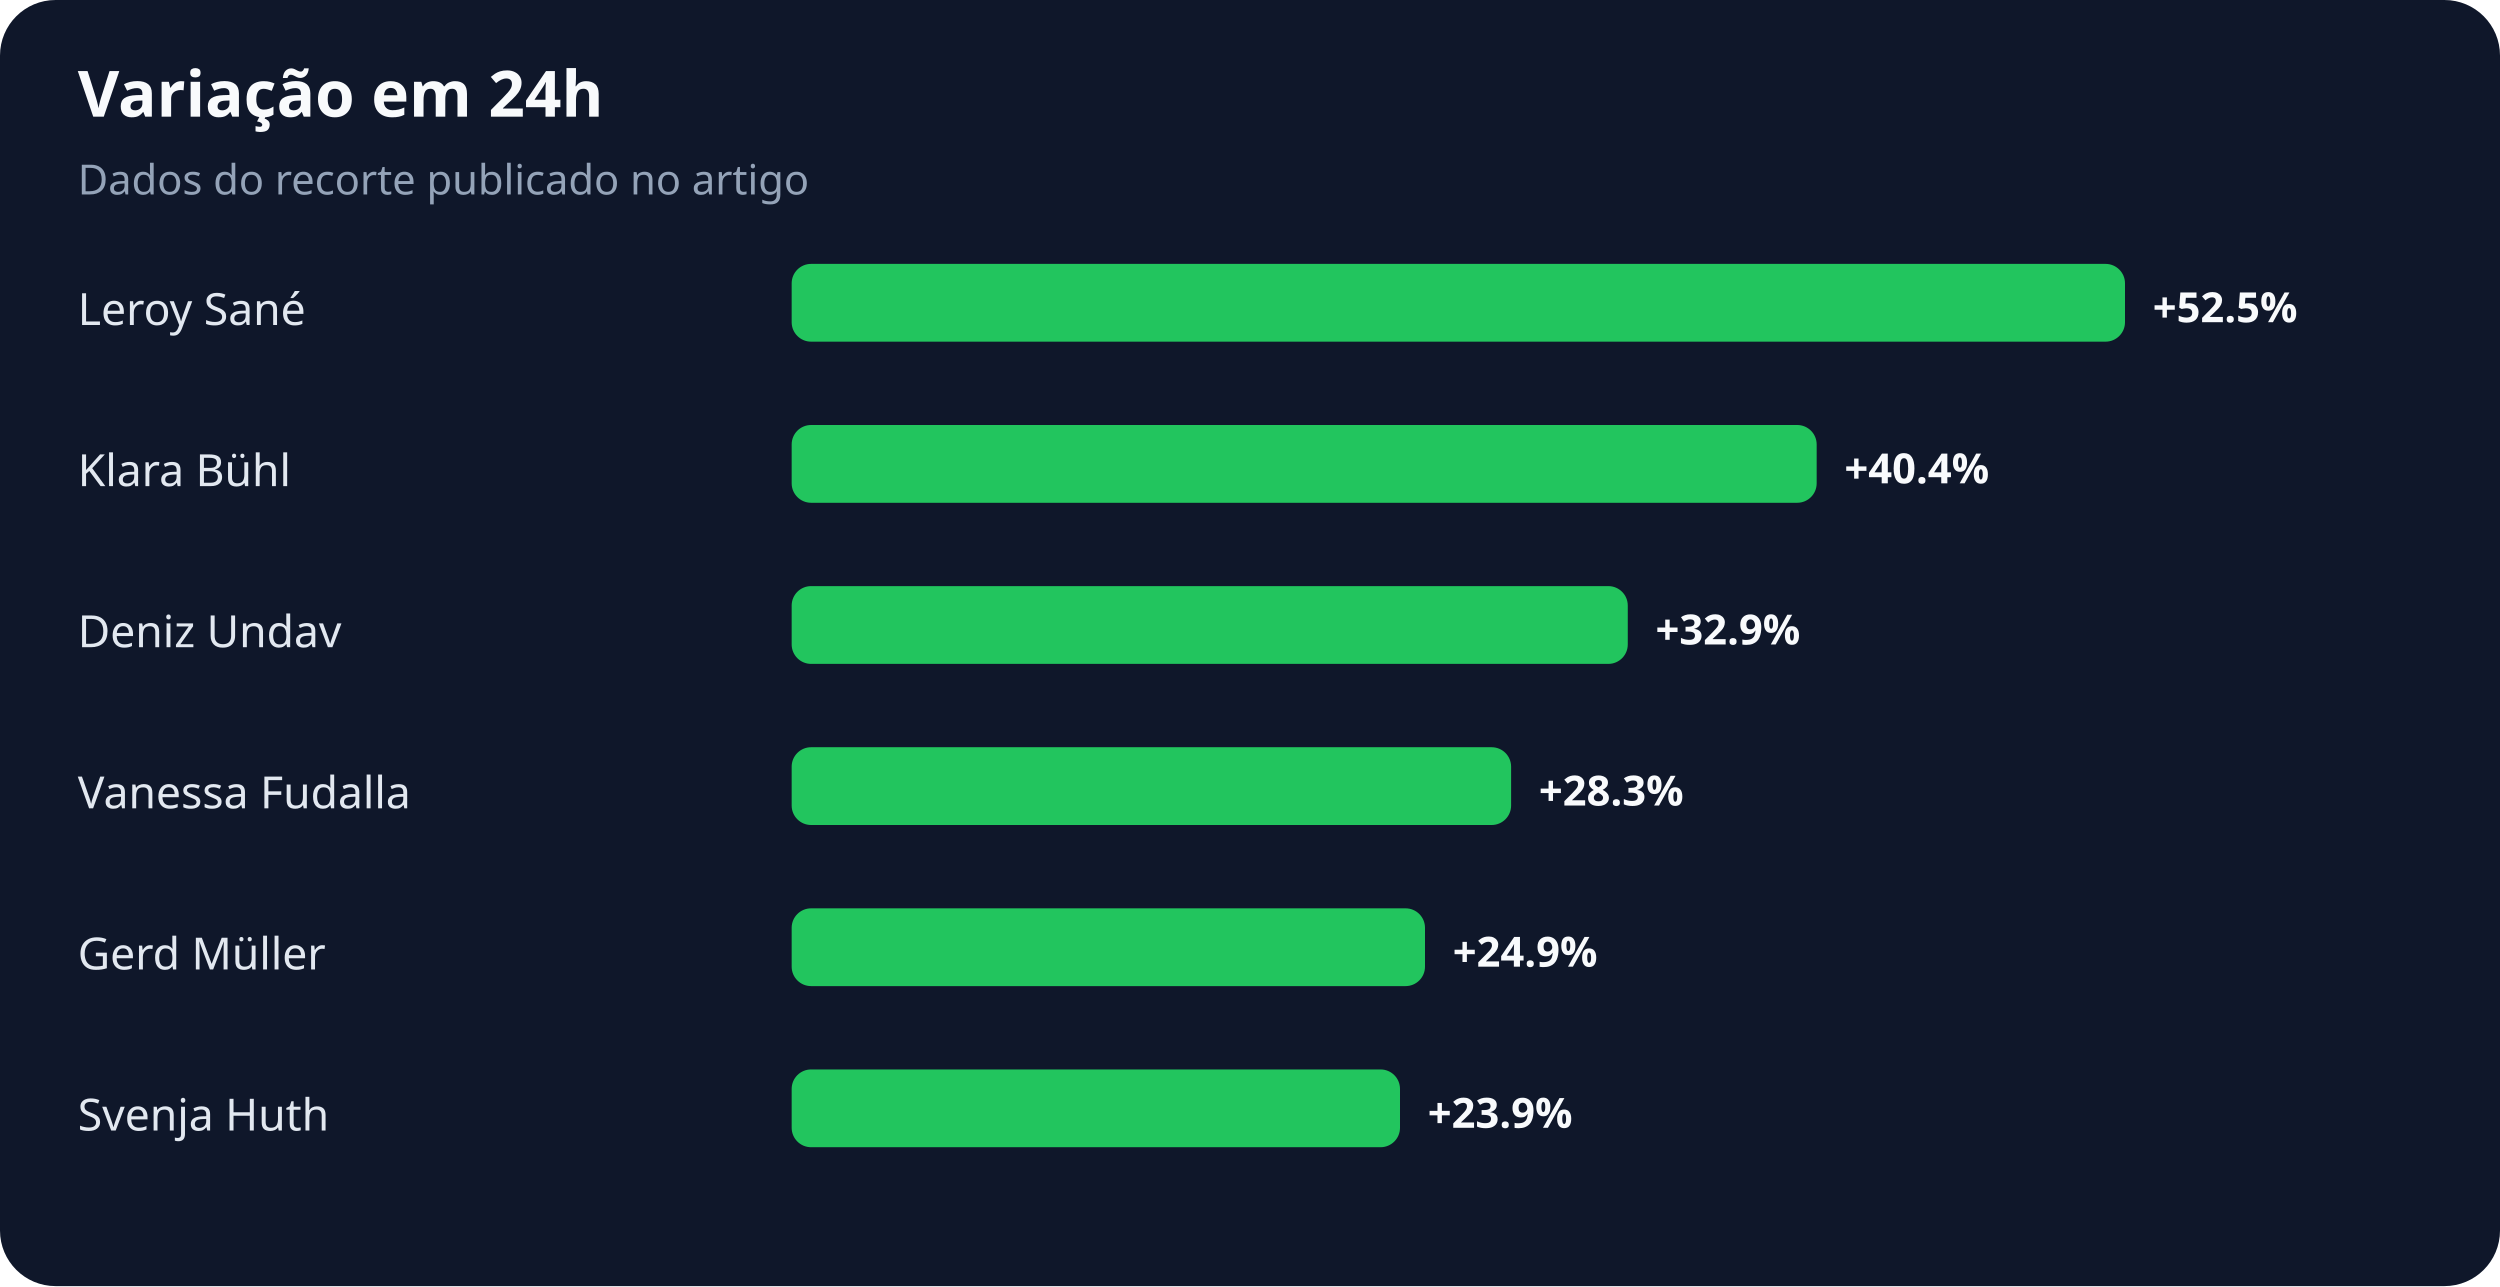
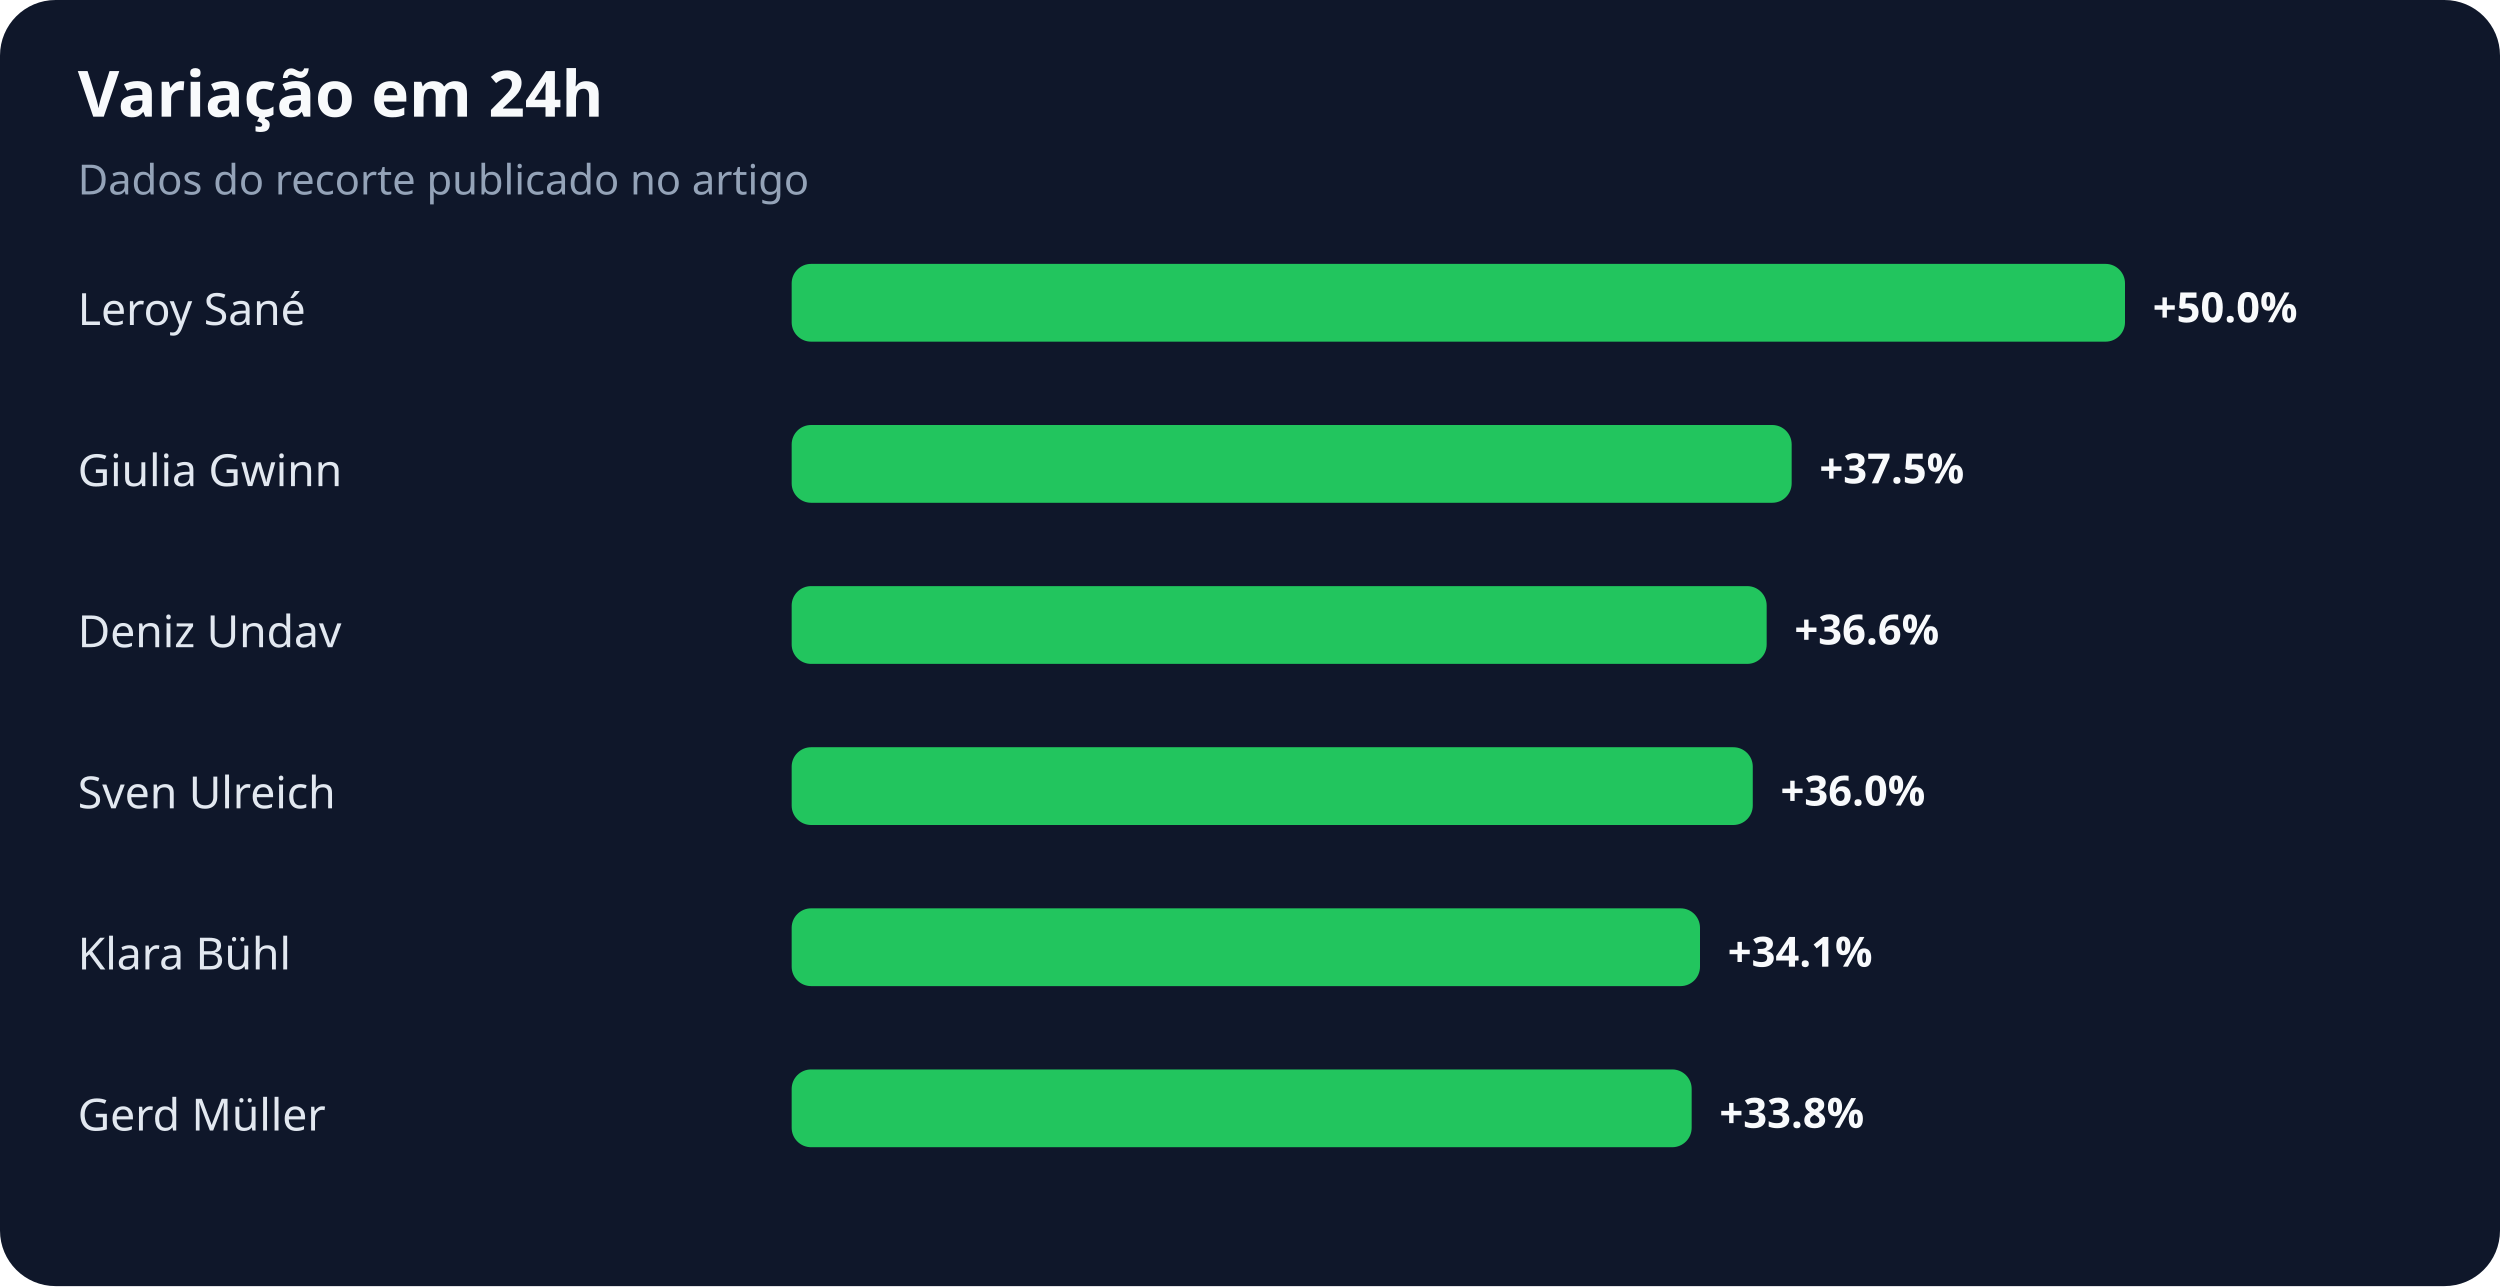
<svg xmlns="http://www.w3.org/2000/svg" width="900" height="463" viewBox="0 0 900 463" role="img" aria-labelledby="title desc">
  <rect width="100%" height="100%" rx="20" fill="#0f172a" />
  <text x="28" y="42" fill="#f8fafc" font-family="system-ui,sans-serif" font-size="23" font-weight="700">Variação em 24h</text>
  <text x="28" y="70" fill="#94a3b8" font-family="system-ui,sans-serif" font-size="15">Dados do recorte publicado no artigo</text>
  <text x="28" y="117" fill="#e2e8f0" font-family="system-ui,sans-serif" font-size="16">Leroy Sané</text>
  <rect x="285" y="95" width="480" height="28" rx="7" fill="#22c55e" />
-   <text x="775" y="116" fill="#f8fafc" font-family="system-ui,sans-serif" font-size="15" font-weight="700">+52.5%</text>
-   <text x="28" y="175" fill="#e2e8f0" font-family="system-ui,sans-serif" font-size="16">Klara Bühl</text>
-   <rect x="285" y="153" width="369" height="28" rx="7" fill="#22c55e" />
-   <text x="664" y="174" fill="#f8fafc" font-family="system-ui,sans-serif" font-size="15" font-weight="700">+40.4%</text>
+   <text x="775" y="116" fill="#f8fafc" font-family="system-ui,sans-serif" font-size="15" font-weight="700">+50.0%</text>
+   <text x="28" y="175" fill="#e2e8f0" font-family="system-ui,sans-serif" font-size="16">Giulia Gwinn</text>
+   <rect x="285" y="153" width="360" height="28" rx="7" fill="#22c55e" />
+   <text x="655" y="174" fill="#f8fafc" font-family="system-ui,sans-serif" font-size="15" font-weight="700">+37.5%</text>
  <text x="28" y="233" fill="#e2e8f0" font-family="system-ui,sans-serif" font-size="16">Deniz Undav</text>
-   <rect x="285" y="211" width="301" height="28" rx="7" fill="#22c55e" />
-   <text x="596" y="232" fill="#f8fafc" font-family="system-ui,sans-serif" font-size="15" font-weight="700">+32.9%</text>
-   <text x="28" y="291" fill="#e2e8f0" font-family="system-ui,sans-serif" font-size="16">Vanessa Fudalla</text>
-   <rect x="285" y="269" width="259" height="28" rx="7" fill="#22c55e" />
-   <text x="554" y="290" fill="#f8fafc" font-family="system-ui,sans-serif" font-size="15" font-weight="700">+28.3%</text>
-   <text x="28" y="349" fill="#e2e8f0" font-family="system-ui,sans-serif" font-size="16">Gerd Müller</text>
-   <rect x="285" y="327" width="228" height="28" rx="7" fill="#22c55e" />
-   <text x="523" y="348" fill="#f8fafc" font-family="system-ui,sans-serif" font-size="15" font-weight="700">+24.9%</text>
-   <text x="28" y="407" fill="#e2e8f0" font-family="system-ui,sans-serif" font-size="16">Svenja Huth</text>
-   <rect x="285" y="385" width="219" height="28" rx="7" fill="#22c55e" />
-   <text x="514" y="406" fill="#f8fafc" font-family="system-ui,sans-serif" font-size="15" font-weight="700">+23.9%</text>
+   <rect x="285" y="211" width="351" height="28" rx="7" fill="#22c55e" />
+   <text x="646" y="232" fill="#f8fafc" font-family="system-ui,sans-serif" font-size="15" font-weight="700">+36.6%</text>
+   <text x="28" y="291" fill="#e2e8f0" font-family="system-ui,sans-serif" font-size="16">Sven Ulreich</text>
+   <rect x="285" y="269" width="346" height="28" rx="7" fill="#22c55e" />
+   <text x="641" y="290" fill="#f8fafc" font-family="system-ui,sans-serif" font-size="15" font-weight="700">+36.0%</text>
+   <text x="28" y="349" fill="#e2e8f0" font-family="system-ui,sans-serif" font-size="16">Klara Bühl</text>
+   <rect x="285" y="327" width="327" height="28" rx="7" fill="#22c55e" />
+   <text x="622" y="348" fill="#f8fafc" font-family="system-ui,sans-serif" font-size="15" font-weight="700">+34.1%</text>
+   <text x="28" y="407" fill="#e2e8f0" font-family="system-ui,sans-serif" font-size="16">Gerd Müller</text>
+   <rect x="285" y="385" width="324" height="28" rx="7" fill="#22c55e" />
+   <text x="619" y="406" fill="#f8fafc" font-family="system-ui,sans-serif" font-size="15" font-weight="700">+33.8%</text>
</svg>
